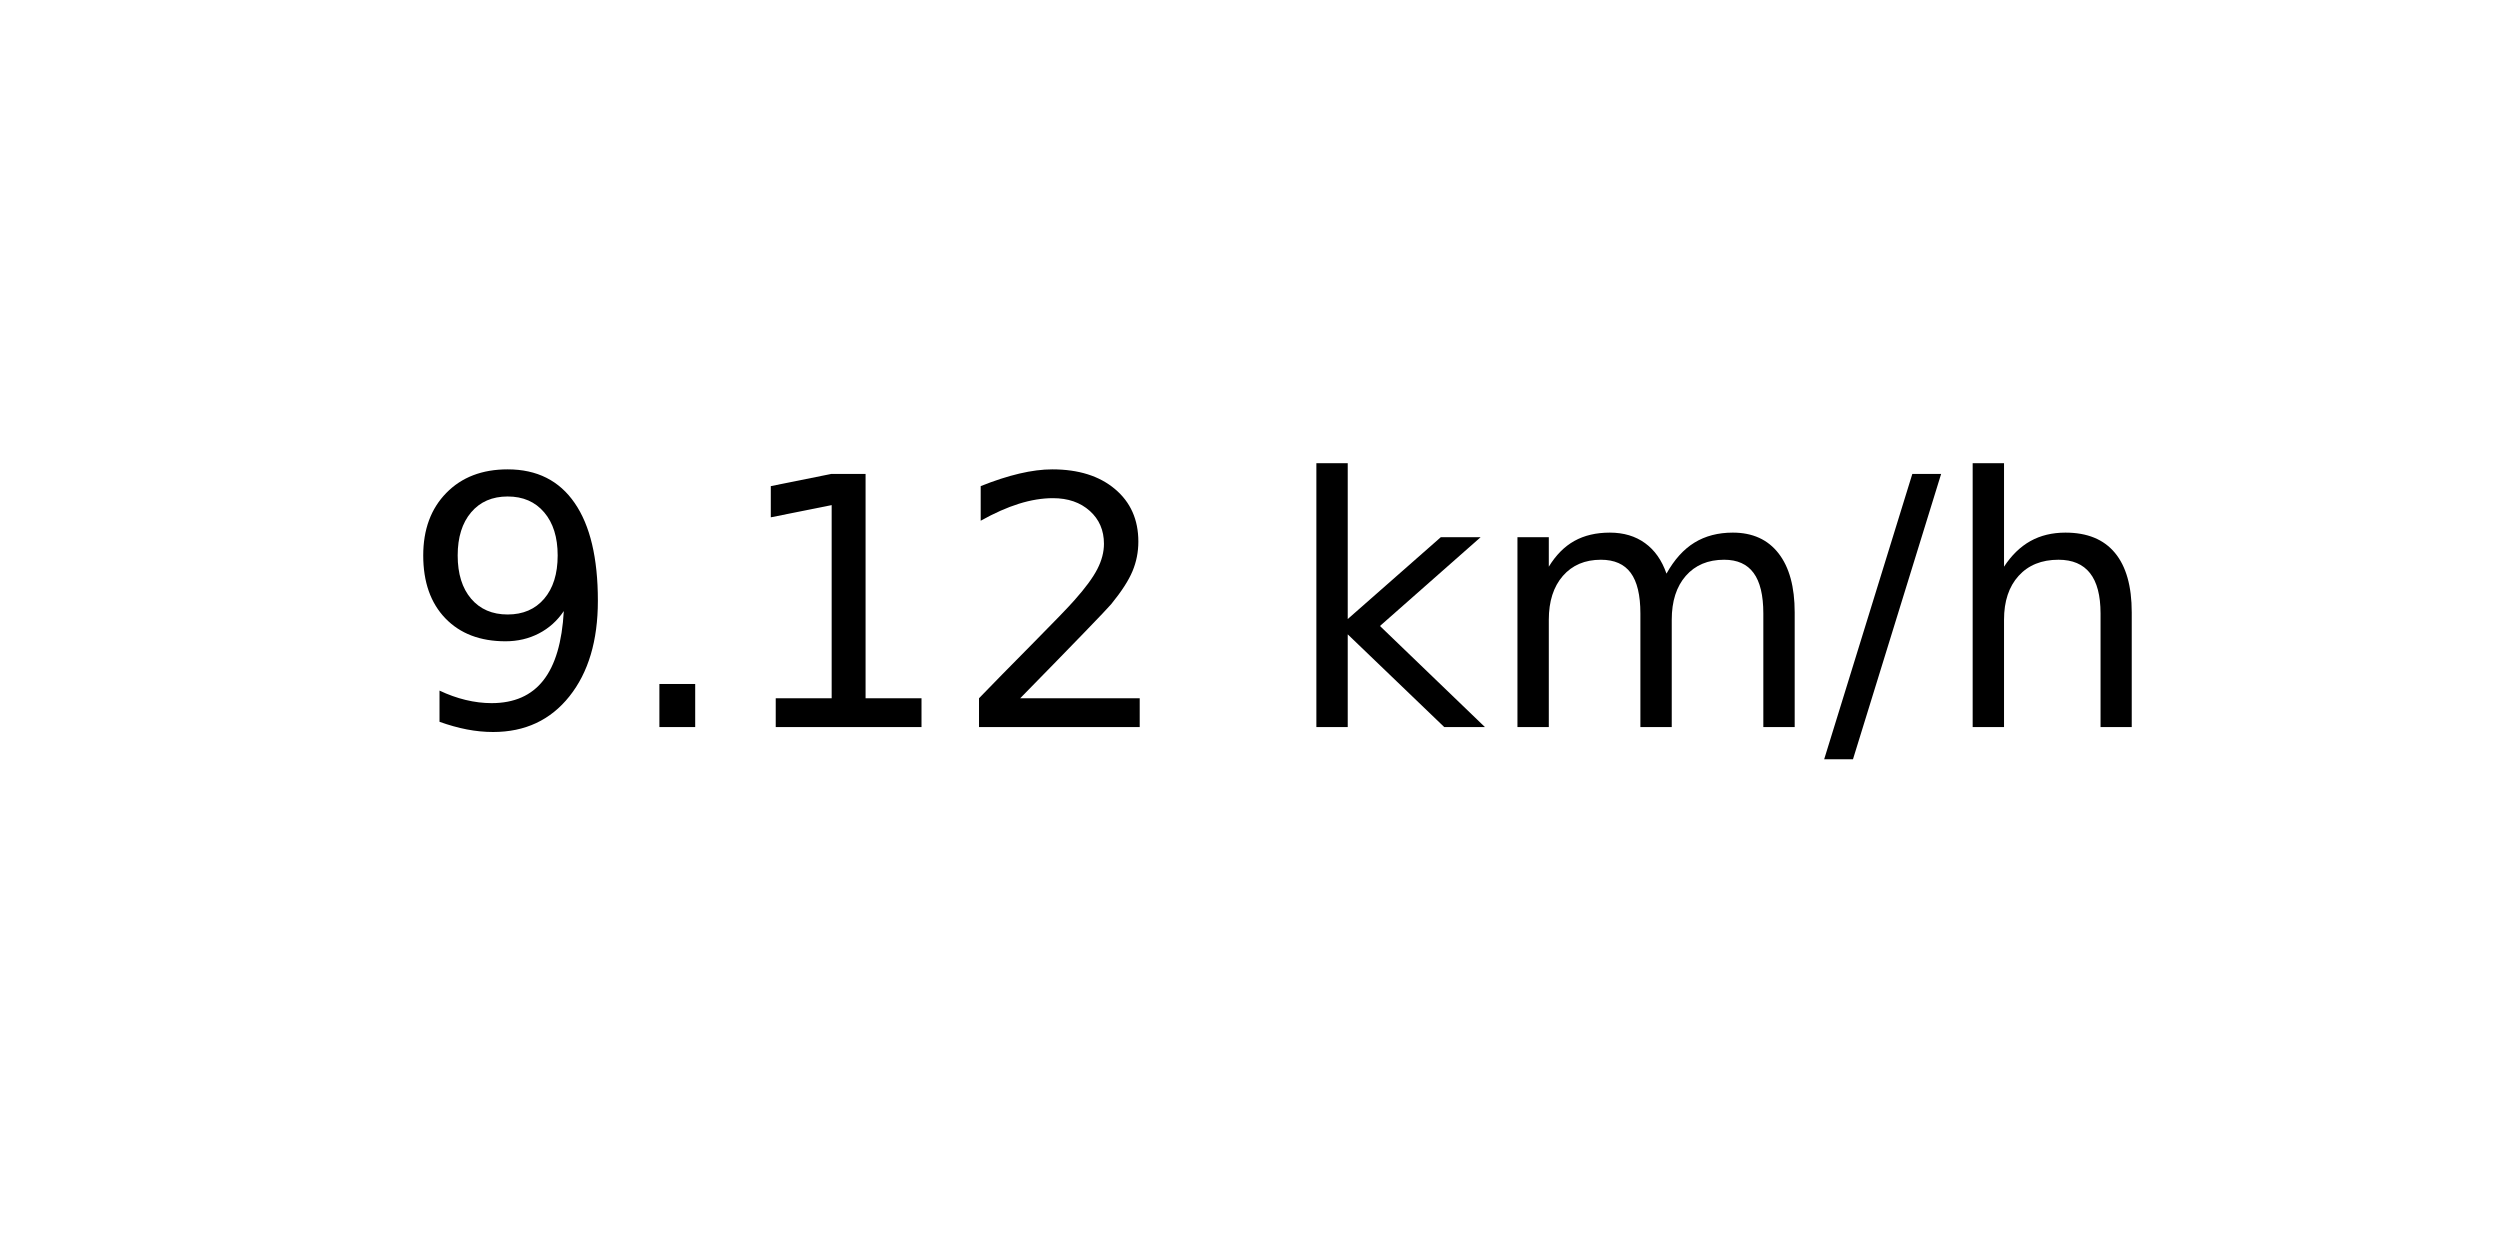
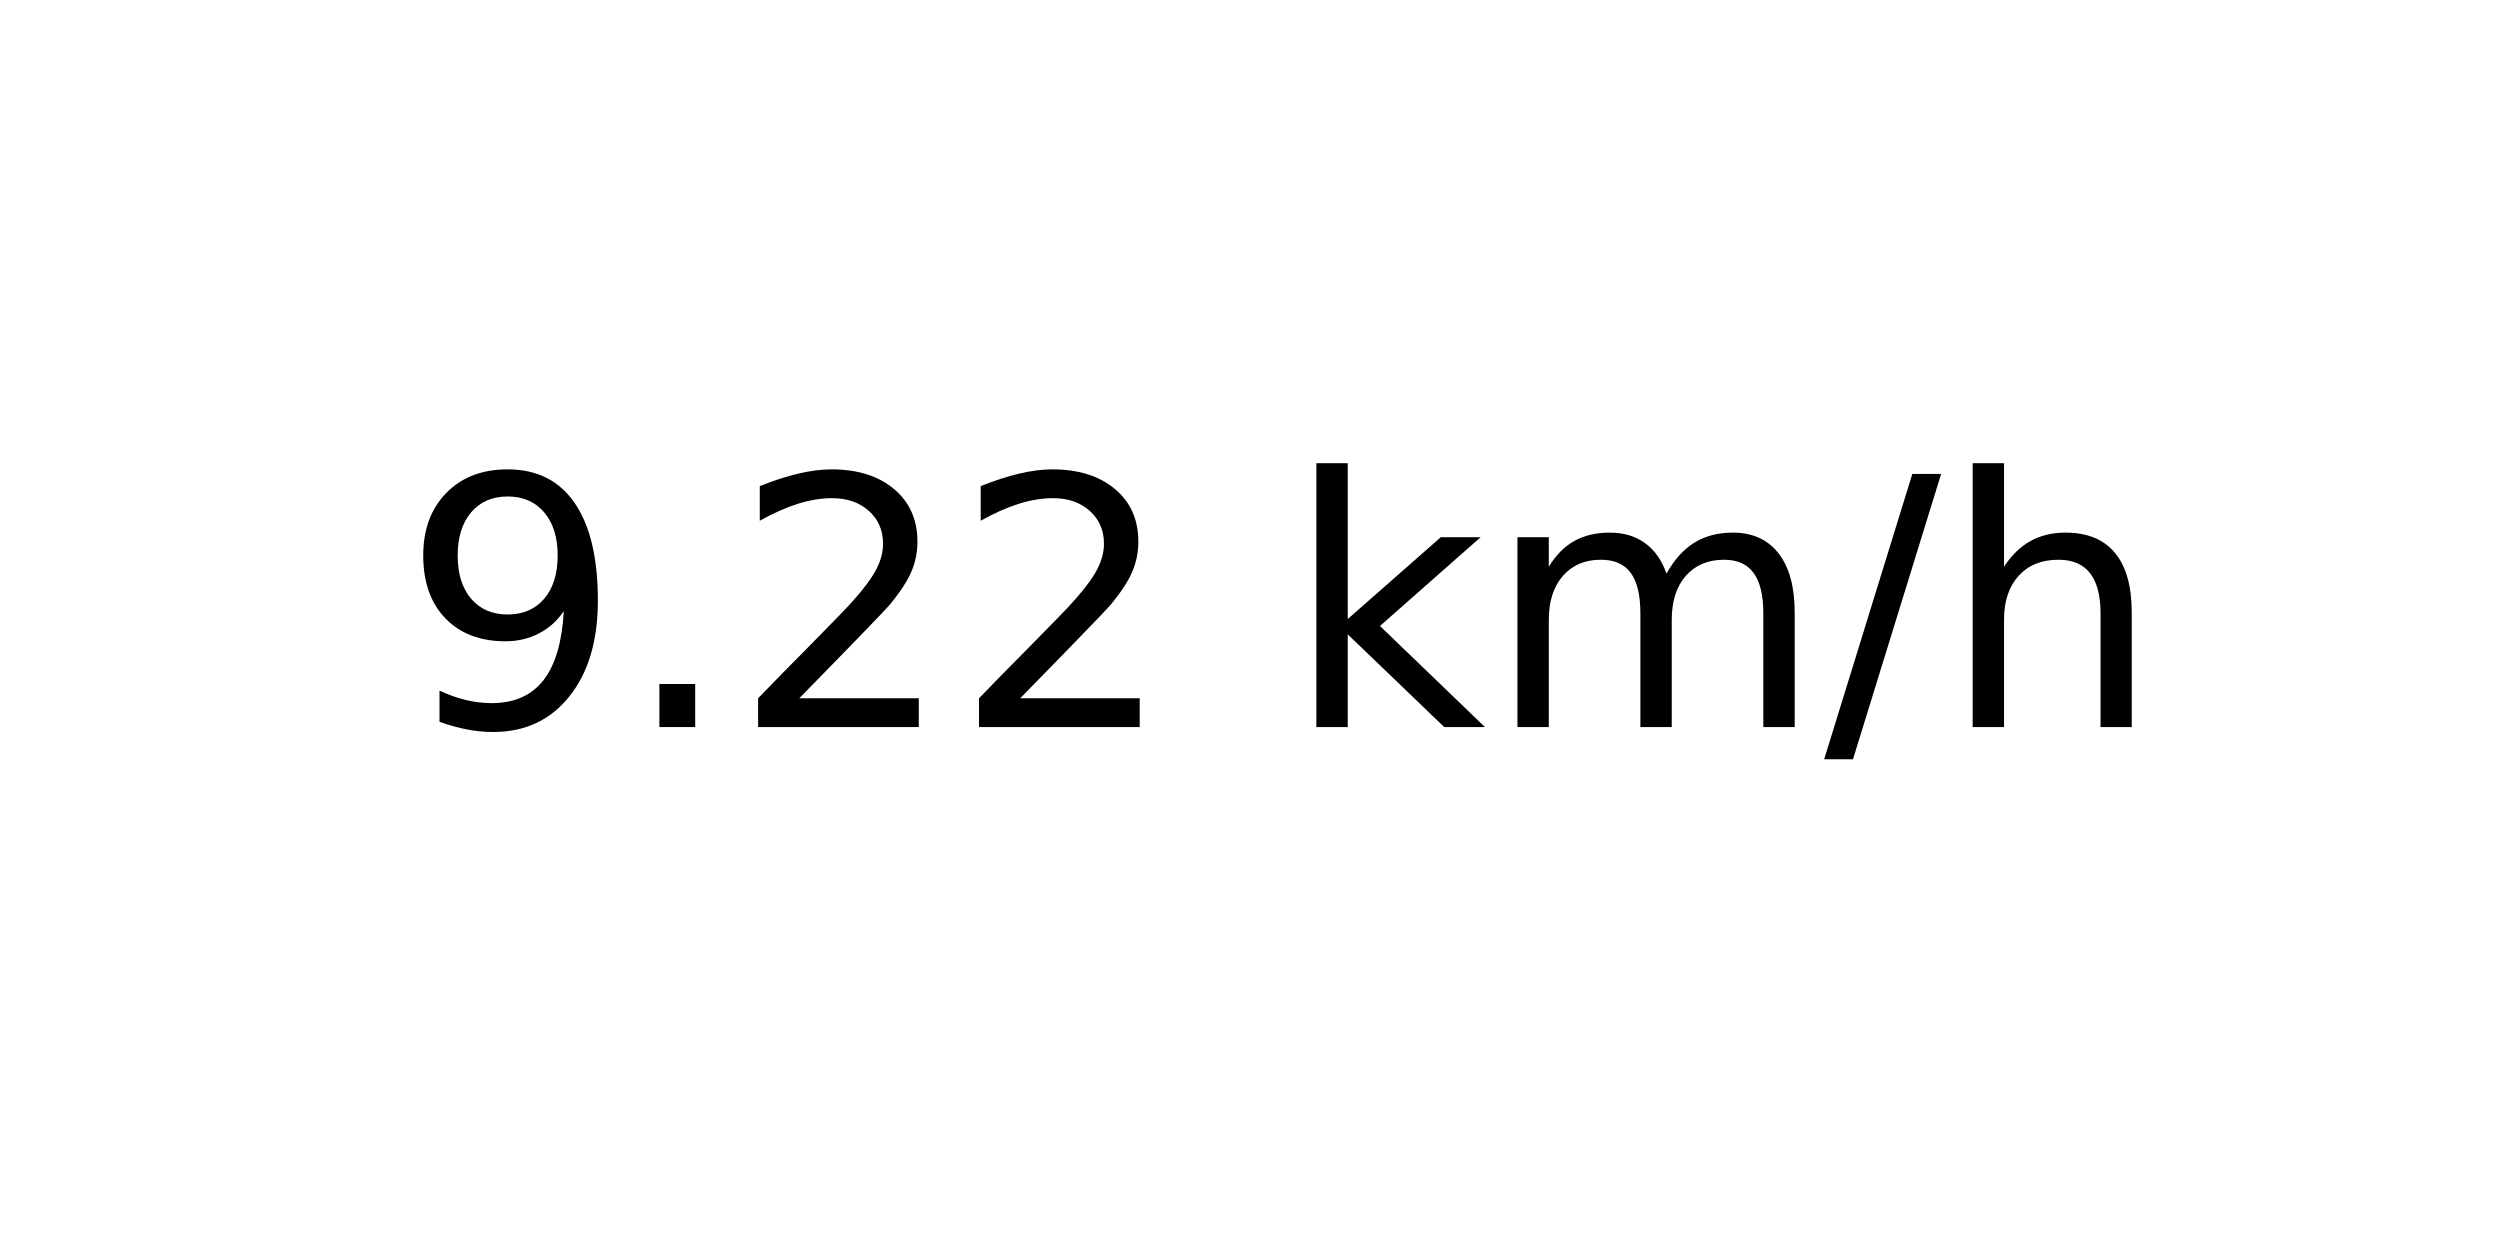
<svg xmlns="http://www.w3.org/2000/svg" xmlns:xlink="http://www.w3.org/1999/xlink" width="72pt" height="36pt" viewBox="0 0 72 36" version="1.1">
  <defs>
    <style type="text/css">*{stroke-linejoin: round; stroke-linecap: butt}</style>
  </defs>
  <g id="figure_1">
    <g id="axes_1">
      <g id="text_1">
        <g transform="translate(11.55937 20.93937) scale(0.1 -0.1)">
          <defs>
            <path id="DejaVuSans-39" d="M 703 97  L 703 672  Q 941 559 1184 500  Q 1428 441 1663 441  Q 2288 441 2617 861  Q 2947 1281 2994 2138  Q 2813 1869 2534 1725  Q 2256 1581 1919 1581  Q 1219 1581 811 2004  Q 403 2428 403 3163  Q 403 3881 828 4315  Q 1253 4750 1959 4750  Q 2769 4750 3195 4129  Q 3622 3509 3622 2328  Q 3622 1225 3098 567  Q 2575 -91 1691 -91  Q 1453 -91 1209 -44  Q 966 3 703 97  z M 1959 2075  Q 2384 2075 2632 2365  Q 2881 2656 2881 3163  Q 2881 3666 2632 3958  Q 2384 4250 1959 4250  Q 1534 4250 1286 3958  Q 1038 3666 1038 3163  Q 1038 2656 1286 2365  Q 1534 2075 1959 2075  z " transform="scale(0.015625)" />
            <path id="DejaVuSans-2e" d="M 684 794  L 1344 794  L 1344 0  L 684 0  L 684 794  z " transform="scale(0.015625)" />
-             <path id="DejaVuSans-31" d="M 794 531  L 1825 531  L 1825 4091  L 703 3866  L 703 4441  L 1819 4666  L 2450 4666  L 2450 531  L 3481 531  L 3481 0  L 794 0  L 794 531  z " transform="scale(0.015625)" />
            <path id="DejaVuSans-32" d="M 1228 531  L 3431 531  L 3431 0  L 469 0  L 469 531  Q 828 903 1448 1529  Q 2069 2156 2228 2338  Q 2531 2678 2651 2914  Q 2772 3150 2772 3378  Q 2772 3750 2511 3984  Q 2250 4219 1831 4219  Q 1534 4219 1204 4116  Q 875 4013 500 3803  L 500 4441  Q 881 4594 1212 4672  Q 1544 4750 1819 4750  Q 2544 4750 2975 4387  Q 3406 4025 3406 3419  Q 3406 3131 3298 2873  Q 3191 2616 2906 2266  Q 2828 2175 2409 1742  Q 1991 1309 1228 531  z " transform="scale(0.015625)" />
            <path id="DejaVuSans-20" transform="scale(0.015625)" />
            <path id="DejaVuSans-6b" d="M 581 4863  L 1159 4863  L 1159 1991  L 2875 3500  L 3609 3500  L 1753 1863  L 3688 0  L 2938 0  L 1159 1709  L 1159 0  L 581 0  L 581 4863  z " transform="scale(0.015625)" />
            <path id="DejaVuSans-6d" d="M 3328 2828  Q 3544 3216 3844 3400  Q 4144 3584 4550 3584  Q 5097 3584 5394 3201  Q 5691 2819 5691 2113  L 5691 0  L 5113 0  L 5113 2094  Q 5113 2597 4934 2840  Q 4756 3084 4391 3084  Q 3944 3084 3684 2787  Q 3425 2491 3425 1978  L 3425 0  L 2847 0  L 2847 2094  Q 2847 2600 2669 2842  Q 2491 3084 2119 3084  Q 1678 3084 1418 2786  Q 1159 2488 1159 1978  L 1159 0  L 581 0  L 581 3500  L 1159 3500  L 1159 2956  Q 1356 3278 1631 3431  Q 1906 3584 2284 3584  Q 2666 3584 2933 3390  Q 3200 3197 3328 2828  z " transform="scale(0.015625)" />
            <path id="DejaVuSans-2f" d="M 1625 4666  L 2156 4666  L 531 -594  L 0 -594  L 1625 4666  z " transform="scale(0.015625)" />
            <path id="DejaVuSans-68" d="M 3513 2113  L 3513 0  L 2938 0  L 2938 2094  Q 2938 2591 2744 2837  Q 2550 3084 2163 3084  Q 1697 3084 1428 2787  Q 1159 2491 1159 1978  L 1159 0  L 581 0  L 581 4863  L 1159 4863  L 1159 2956  Q 1366 3272 1645 3428  Q 1925 3584 2291 3584  Q 2894 3584 3203 3211  Q 3513 2838 3513 2113  z " transform="scale(0.015625)" />
          </defs>
          <use xlink:href="#DejaVuSans-39" />
          <use xlink:href="#DejaVuSans-2e" x="63.623" />
-           <use xlink:href="#DejaVuSans-31" x="95.41" />
+           <use xlink:href="#DejaVuSans-32" x="95.41" />
          <use xlink:href="#DejaVuSans-32" x="159.033" />
          <use xlink:href="#DejaVuSans-20" x="222.656" />
          <use xlink:href="#DejaVuSans-6b" x="254.443" />
          <use xlink:href="#DejaVuSans-6d" x="312.354" />
          <use xlink:href="#DejaVuSans-2f" x="409.766" />
          <use xlink:href="#DejaVuSans-68" x="443.457" />
        </g>
      </g>
    </g>
  </g>
</svg>
